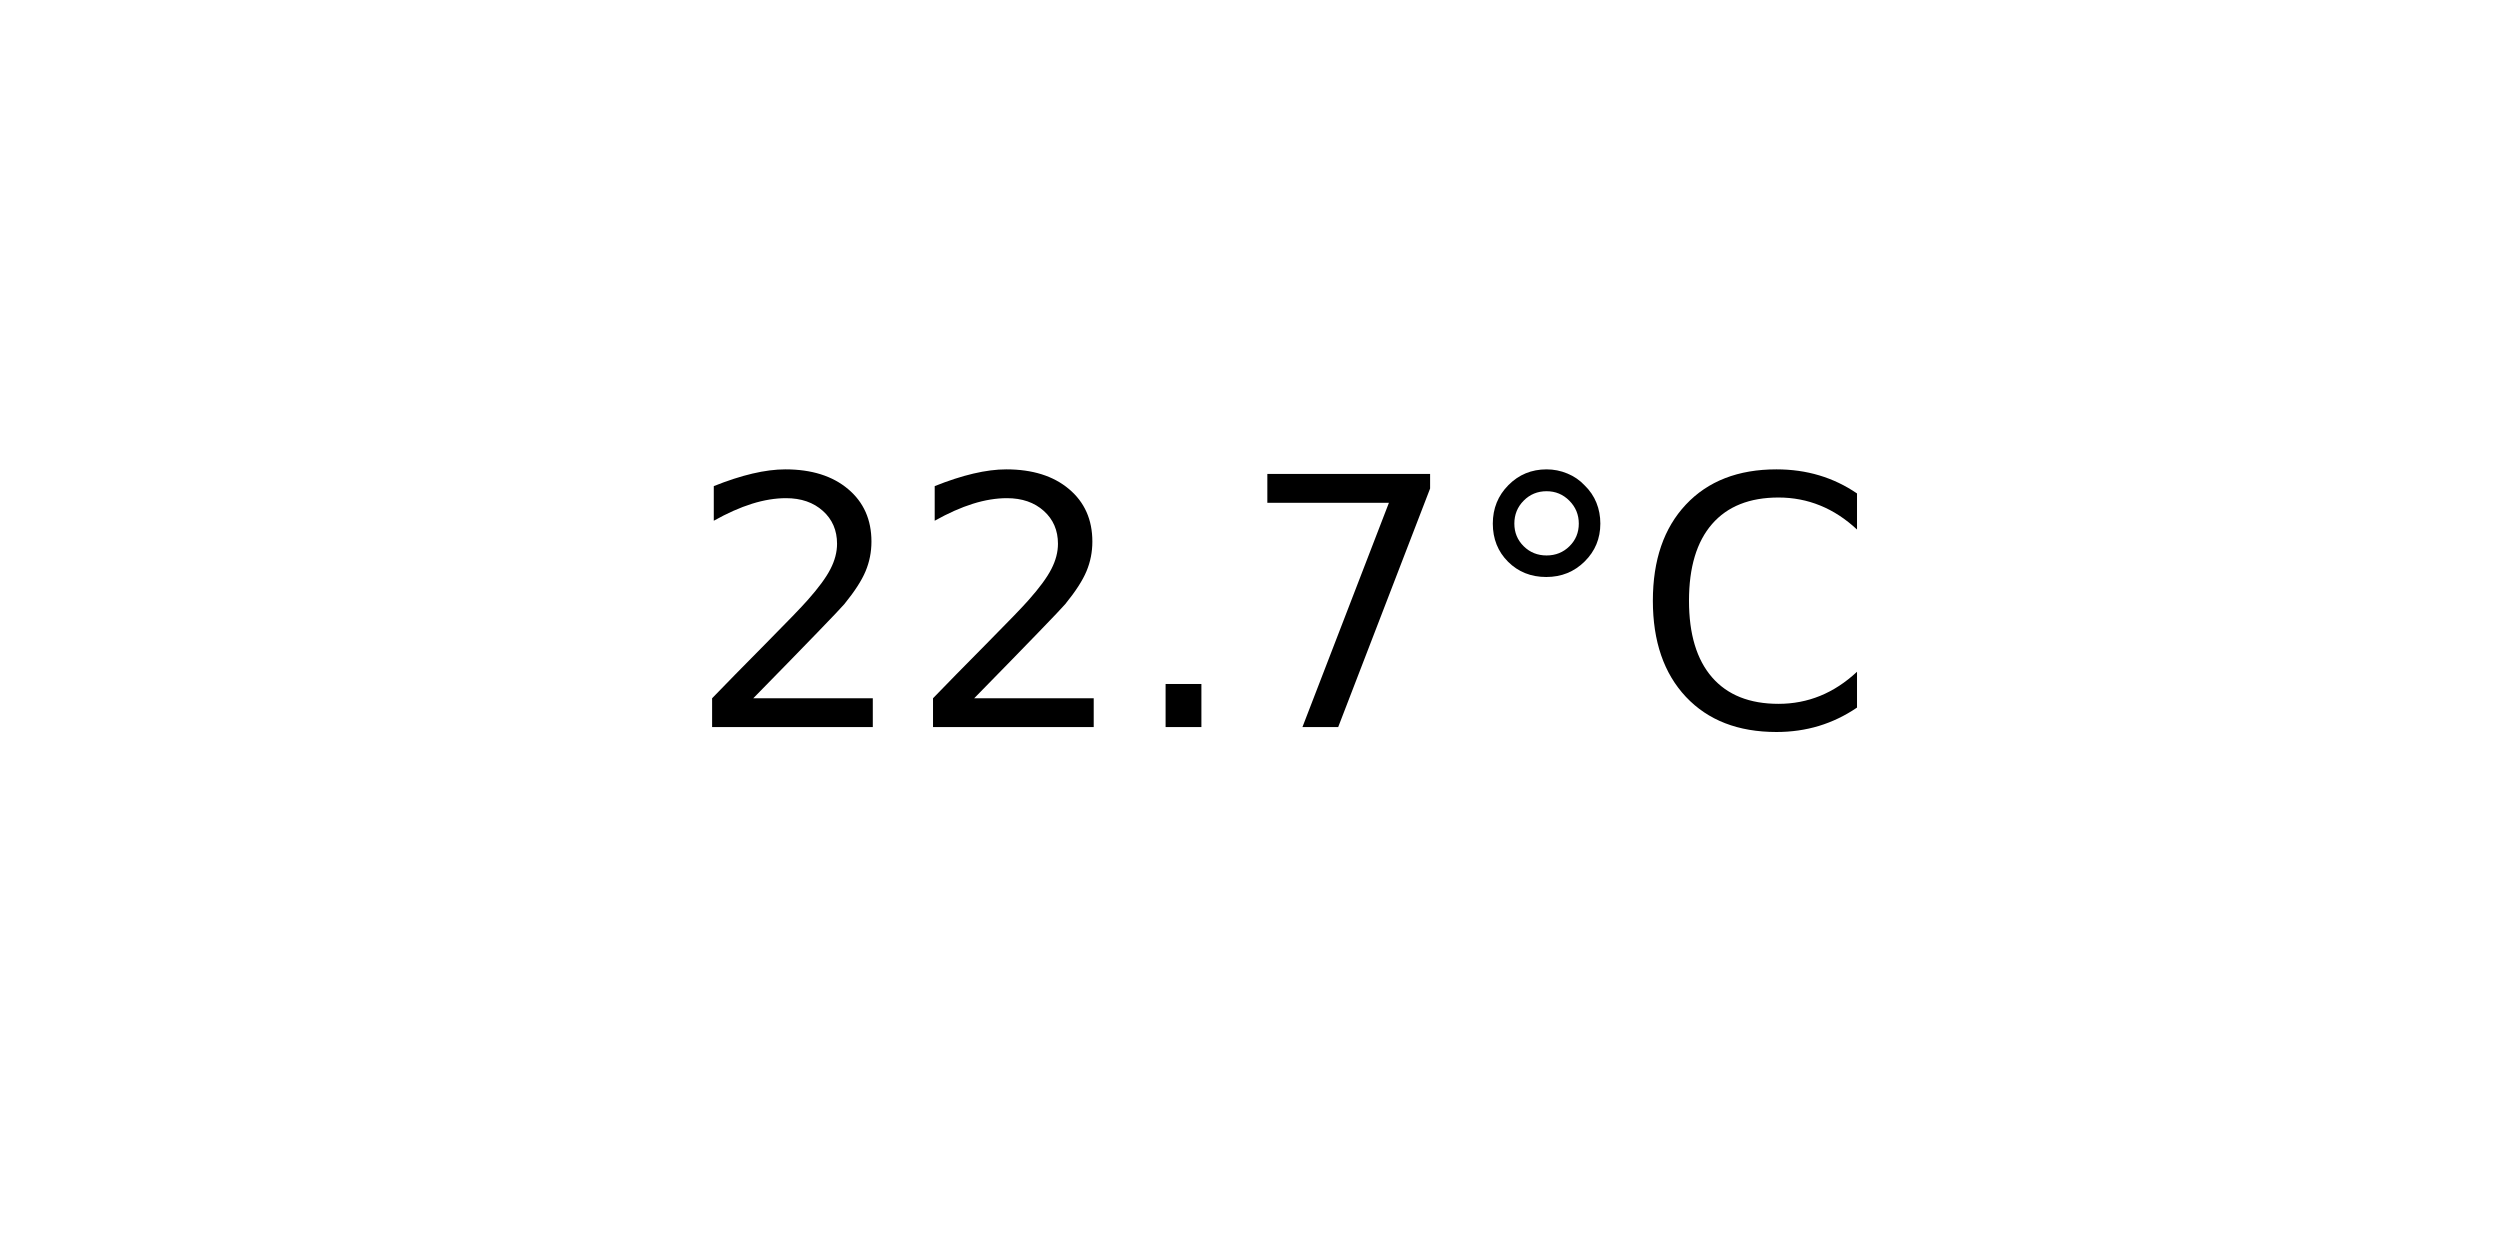
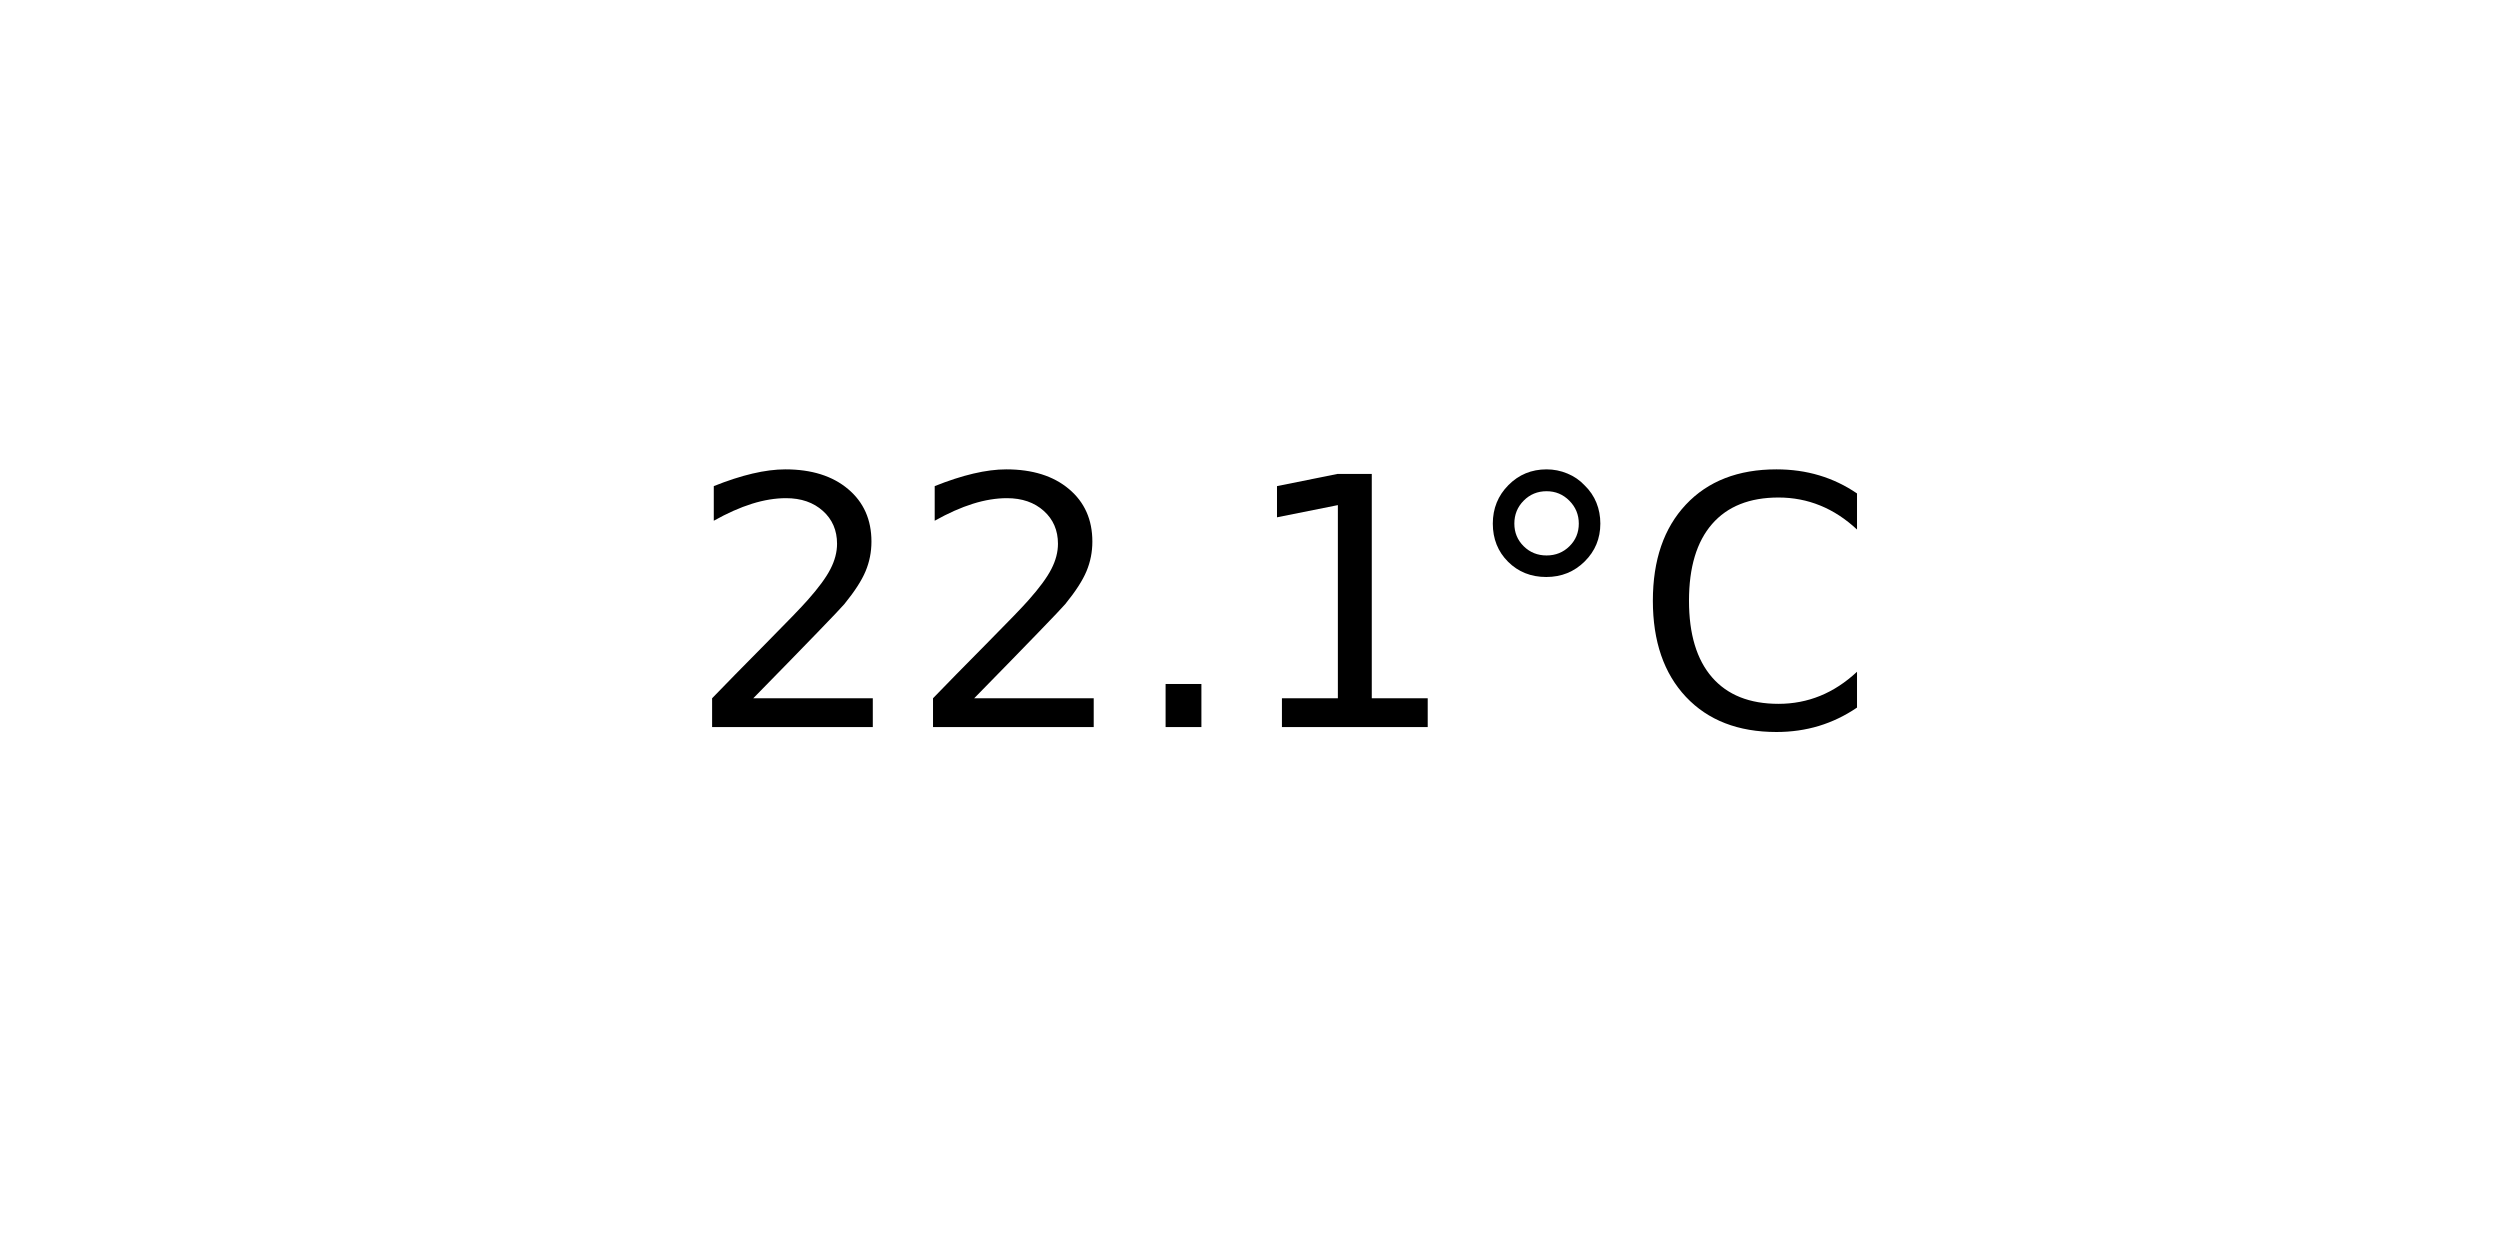
<svg xmlns="http://www.w3.org/2000/svg" xmlns:xlink="http://www.w3.org/1999/xlink" width="72pt" height="36pt" viewBox="0 0 72 36" version="1.1">
  <defs>
    <style type="text/css">*{stroke-linejoin: round; stroke-linecap: butt}</style>
  </defs>
  <g id="figure_1">
    <g id="axes_1">
      <g id="text_1">
        <g transform="translate(19.77578 20.93937) scale(0.1 -0.1)">
          <defs>
            <path id="DejaVuSans-32" d="M 1228 531  L 3431 531  L 3431 0  L 469 0  L 469 531  Q 828 903 1448 1529  Q 2069 2156 2228 2338  Q 2531 2678 2651 2914  Q 2772 3150 2772 3378  Q 2772 3750 2511 3984  Q 2250 4219 1831 4219  Q 1534 4219 1204 4116  Q 875 4013 500 3803  L 500 4441  Q 881 4594 1212 4672  Q 1544 4750 1819 4750  Q 2544 4750 2975 4387  Q 3406 4025 3406 3419  Q 3406 3131 3298 2873  Q 3191 2616 2906 2266  Q 2828 2175 2409 1742  Q 1991 1309 1228 531  z " transform="scale(0.015625)" />
            <path id="DejaVuSans-2e" d="M 684 794  L 1344 794  L 1344 0  L 684 0  L 684 794  z " transform="scale(0.015625)" />
-             <path id="DejaVuSans-37" d="M 525 4666  L 3525 4666  L 3525 4397  L 1831 0  L 1172 0  L 2766 4134  L 525 4134  L 525 4666  z " transform="scale(0.015625)" />
+             <path id="DejaVuSans-31" d="M 794 531  L 1825 531  L 1825 4091  L 703 3866  L 703 4441  L 1819 4666  L 2450 4666  L 2450 531  L 3481 531  L 3481 0  L 794 0  L 794 531  z " transform="scale(0.015625)" />
            <path id="DejaVuSans-b0" d="M 1600 4347  Q 1350 4347 1178 4173  Q 1006 4000 1006 3750  Q 1006 3503 1178 3333  Q 1350 3163 1600 3163  Q 1850 3163 2022 3333  Q 2194 3503 2194 3750  Q 2194 3997 2020 4172  Q 1847 4347 1600 4347  z M 1600 4750  Q 1800 4750 1984 4673  Q 2169 4597 2303 4453  Q 2447 4313 2519 4134  Q 2591 3956 2591 3750  Q 2591 3338 2302 3052  Q 2013 2766 1594 2766  Q 1172 2766 890 3047  Q 609 3328 609 3750  Q 609 4169 896 4459  Q 1184 4750 1600 4750  z " transform="scale(0.015625)" />
            <path id="DejaVuSans-43" d="M 4122 4306  L 4122 3641  Q 3803 3938 3442 4084  Q 3081 4231 2675 4231  Q 1875 4231 1450 3742  Q 1025 3253 1025 2328  Q 1025 1406 1450 917  Q 1875 428 2675 428  Q 3081 428 3442 575  Q 3803 722 4122 1019  L 4122 359  Q 3791 134 3420 21  Q 3050 -91 2638 -91  Q 1578 -91 968 557  Q 359 1206 359 2328  Q 359 3453 968 4101  Q 1578 4750 2638 4750  Q 3056 4750 3426 4639  Q 3797 4528 4122 4306  z " transform="scale(0.015625)" />
          </defs>
          <use xlink:href="#DejaVuSans-32" />
          <use xlink:href="#DejaVuSans-32" x="63.623" />
          <use xlink:href="#DejaVuSans-2e" x="127.246" />
-           <use xlink:href="#DejaVuSans-37" x="159.033" />
+           <use xlink:href="#DejaVuSans-31" x="159.033" />
          <use xlink:href="#DejaVuSans-b0" x="222.656" />
          <use xlink:href="#DejaVuSans-43" x="272.656" />
        </g>
      </g>
    </g>
  </g>
</svg>
